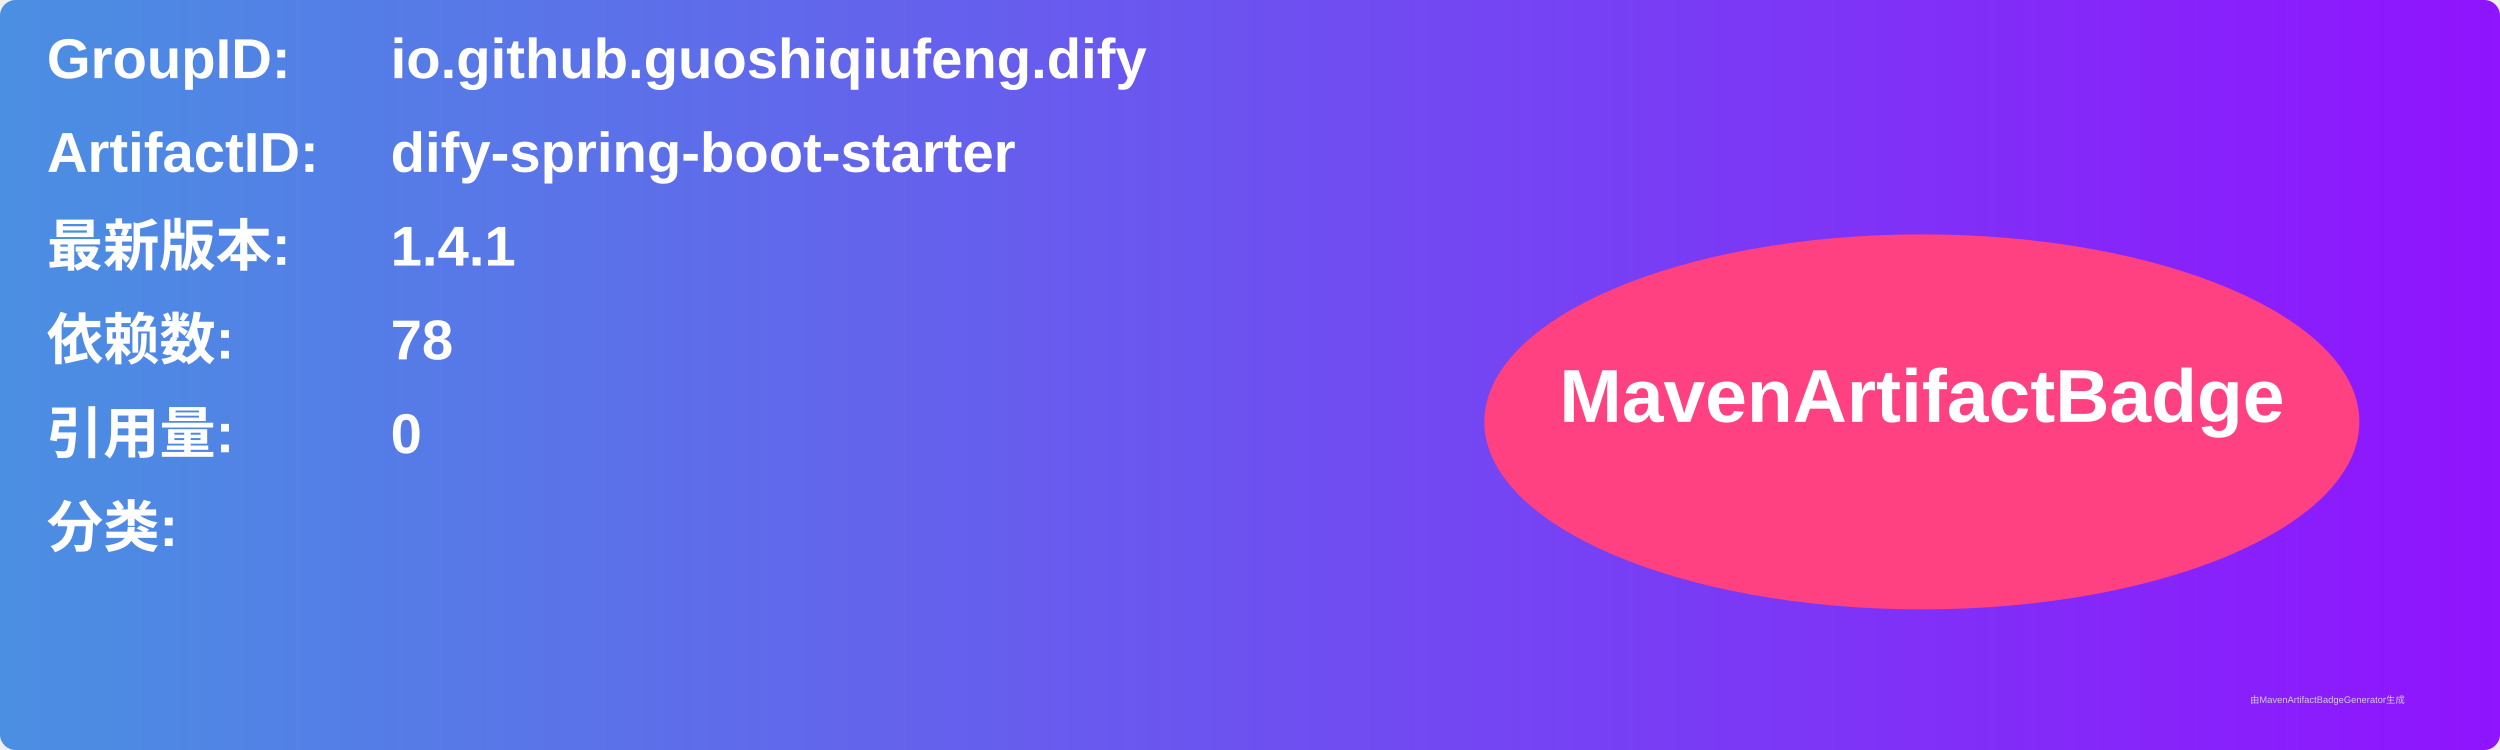
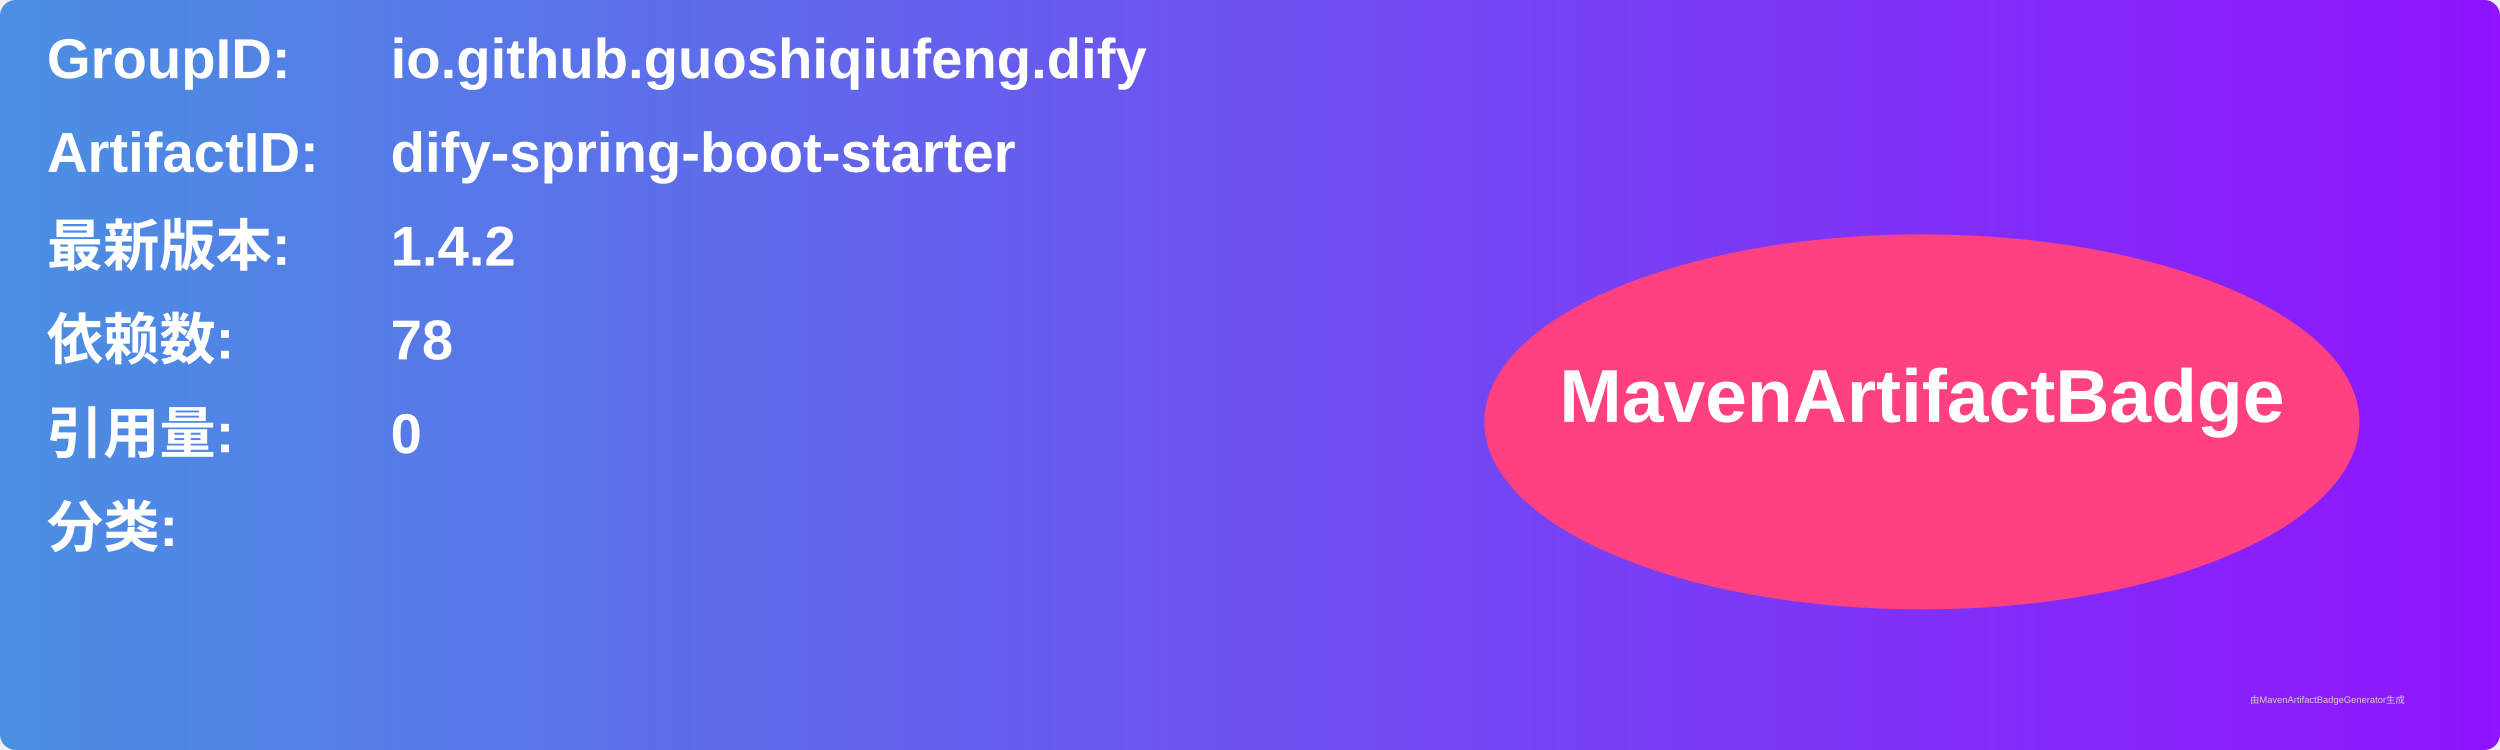
<svg xmlns="http://www.w3.org/2000/svg" width="800" height="240" viewBox="0 0 800 240">
  <linearGradient id="grad" x1="0%" y1="0%" x2="100%" y2="0%">
    <stop offset="0%" stop-color="#4a90e2" />
    <stop offset="100%" stop-color="#9013fe" />
  </linearGradient>
  <rect width="100%" height="100%" rx="5" ry="5" fill="url(#grad)" />
  <g transform="translate(15, 15)">
    <text x="0" y="10" font-family="Arial" font-size="18" fill="white" font-weight="bold" width="260">GroupID:</text>
    <text x="110" y="10" font-family="Arial" font-size="18" fill="white" font-weight="bold" width="460">io.github.guoshiqiufeng.dify</text>
    <text x="0" y="40" font-family="Arial" font-size="18" fill="white" font-weight="bold" width="260">ArtifactID:</text>
    <text x="110" y="40" font-family="Arial" font-size="18" fill="white" font-weight="bold" width="460">dify-spring-boot-starter</text>
    <text x="0" y="70" font-family="Arial" font-size="18" fill="white" font-weight="bold">最新版本:</text>
    <text x="110" y="70" font-family="Arial" font-size="18" fill="white" font-weight="bold">
-       <tspan font-weight="bold">1.4.1</tspan>
+       <tspan font-weight="bold">1.4.2</tspan>
    </text>
    <text x="0" y="100" font-family="Arial" font-size="18" fill="white" font-weight="bold">依赖数: </text>
    <text x="110" y="100" font-family="Arial" font-size="18" fill="white">
      <tspan font-weight="bold">78</tspan>
    </text>
    <text x="0" y="130" font-family="Arial" font-size="18" fill="white" font-weight="bold">引用量: </text>
    <text x="110" y="130" font-family="Arial" font-size="18" fill="white">
      <tspan font-weight="bold">0</tspan>
    </text>
    <text x="0" y="160" font-family="Arial" font-size="18" fill="white" font-weight="bold">分类:</text>
    <text x="10" y="190" font-family="Arial" font-size="10" fill="white">
      <tspan font-weight="bold" />
    </text>
    <ellipse cx="600" cy="120" rx="140" ry="60" fill="#ff4081" />
    <text x="600" y="120" text-anchor="middle" font-family="Arial" font-size="24" fill="white" font-weight="bold">MavenArtifactBadge</text>
  </g>
  <text x="720" y="225" font-family="Arial" font-size="3" fill="#d0d0d0">由MavenArtifactBadgeGenerator生成</text>
</svg>
